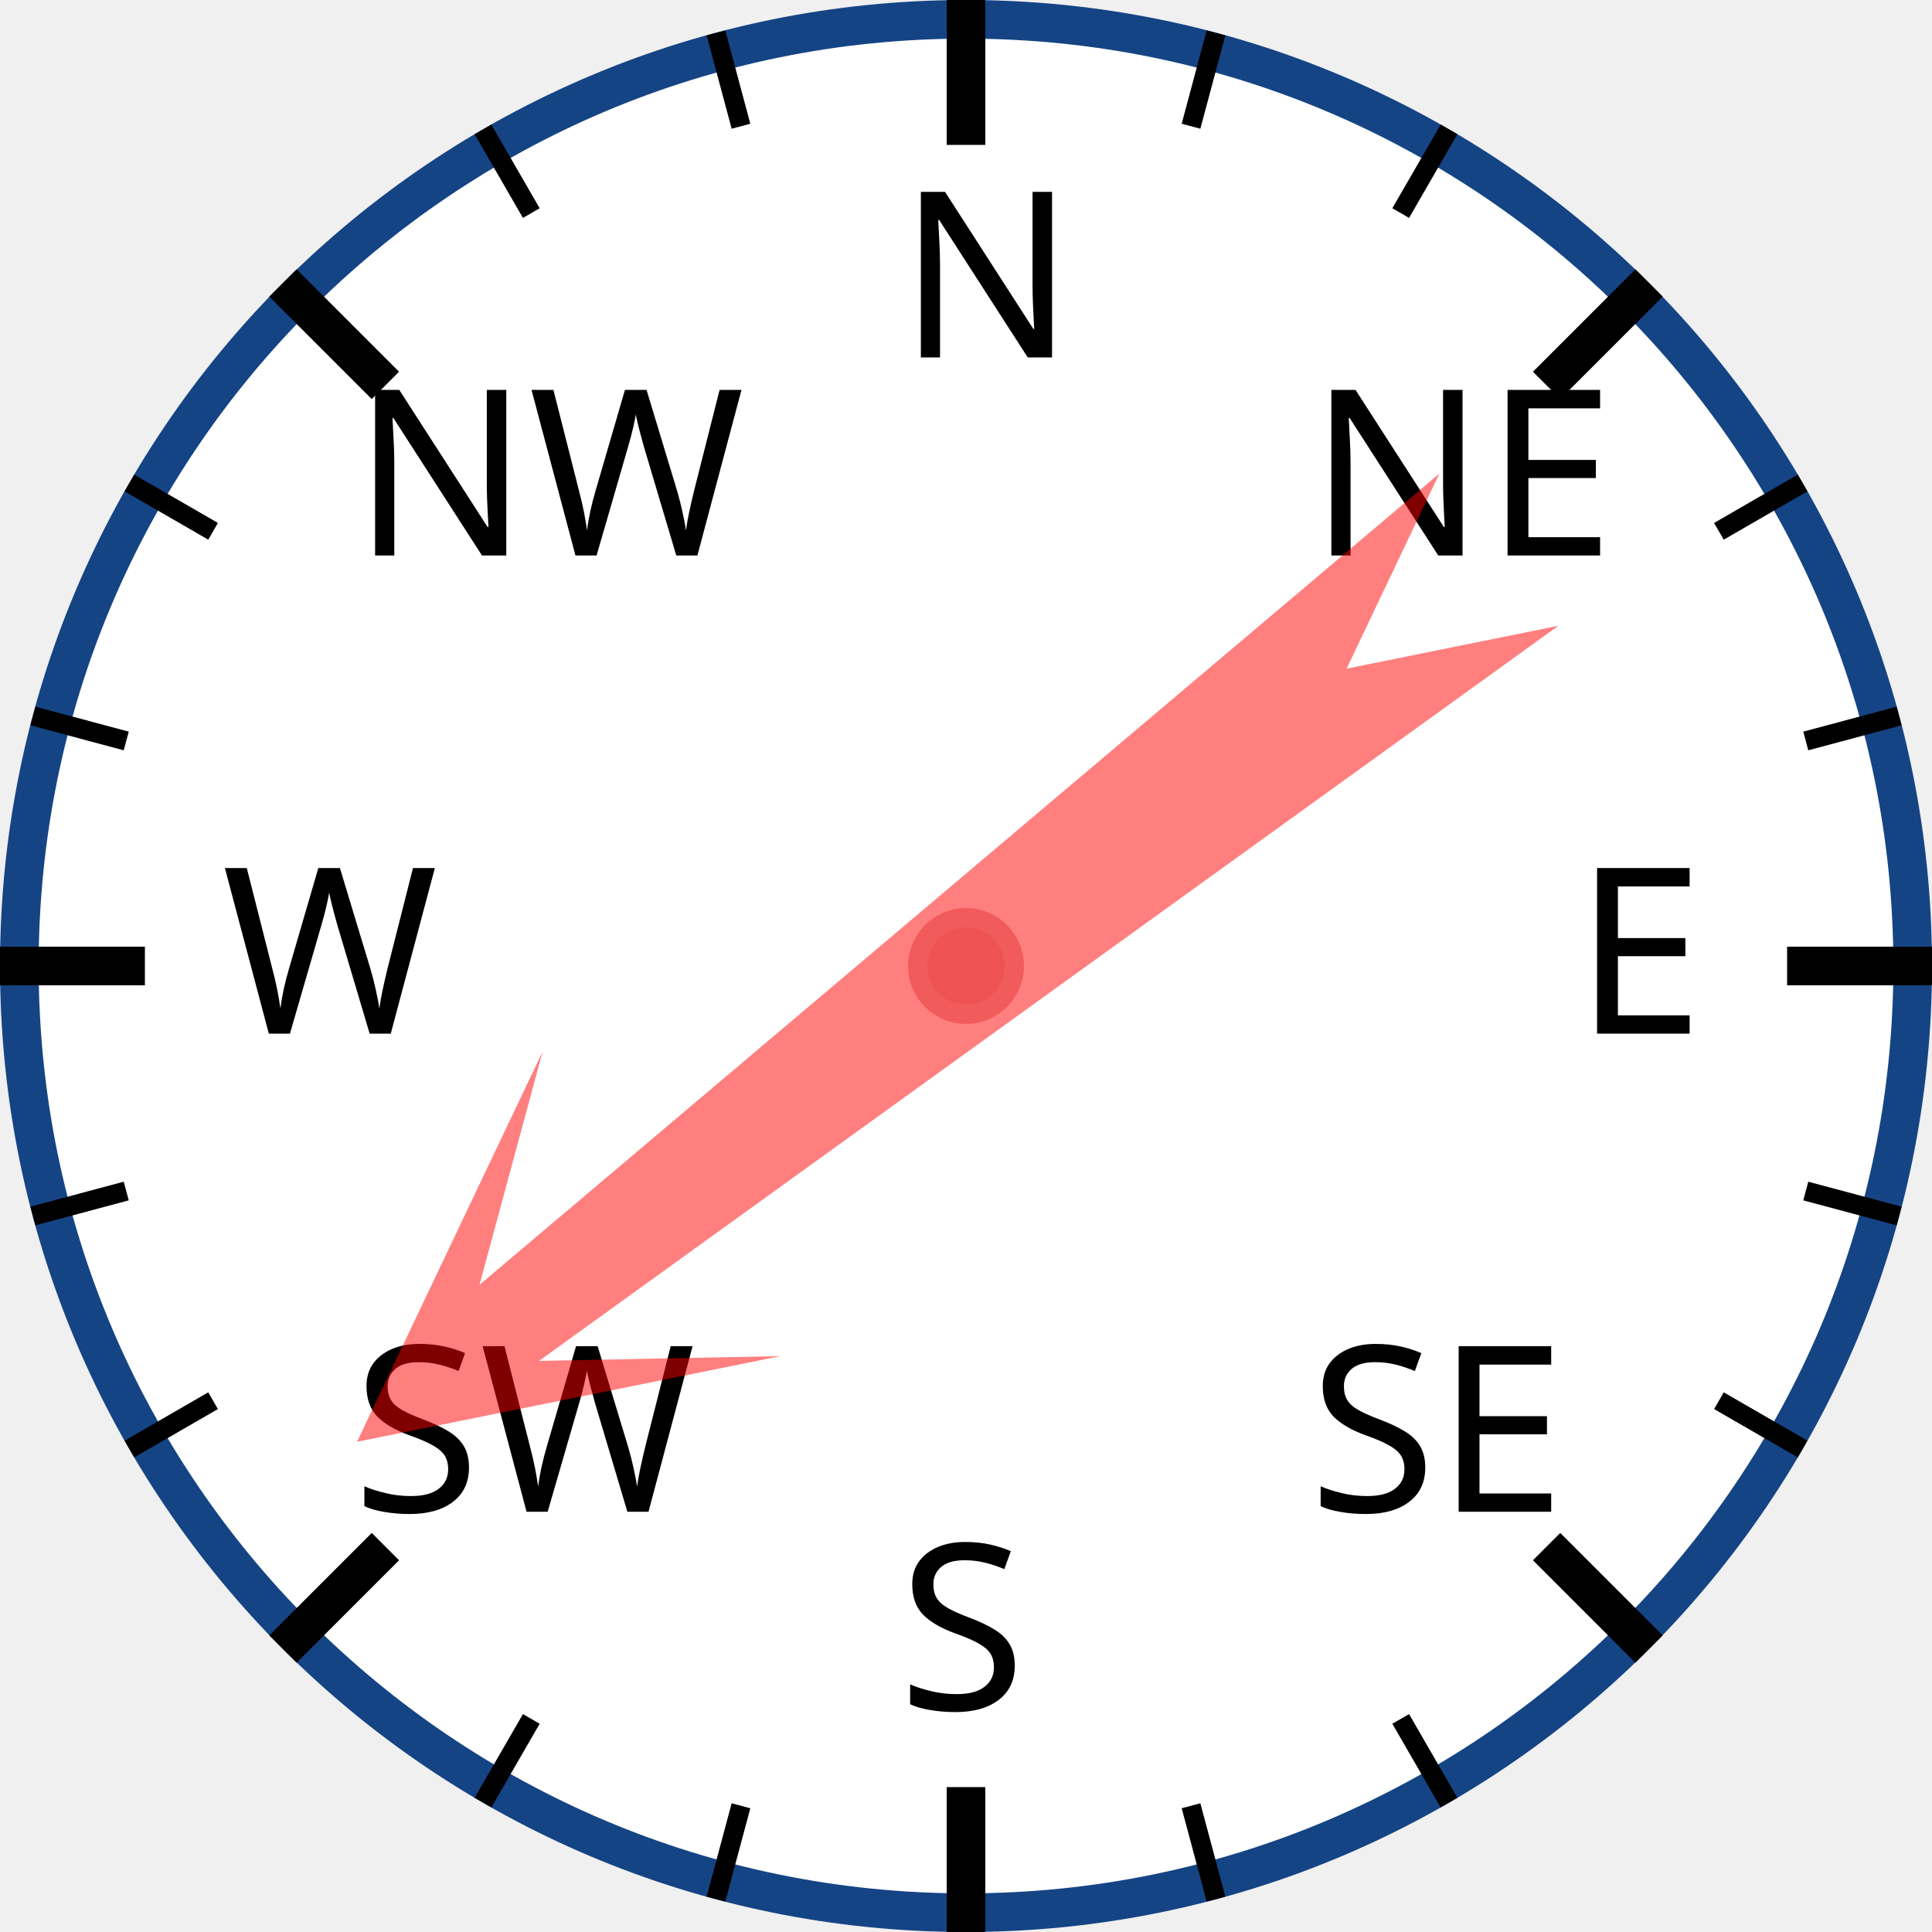
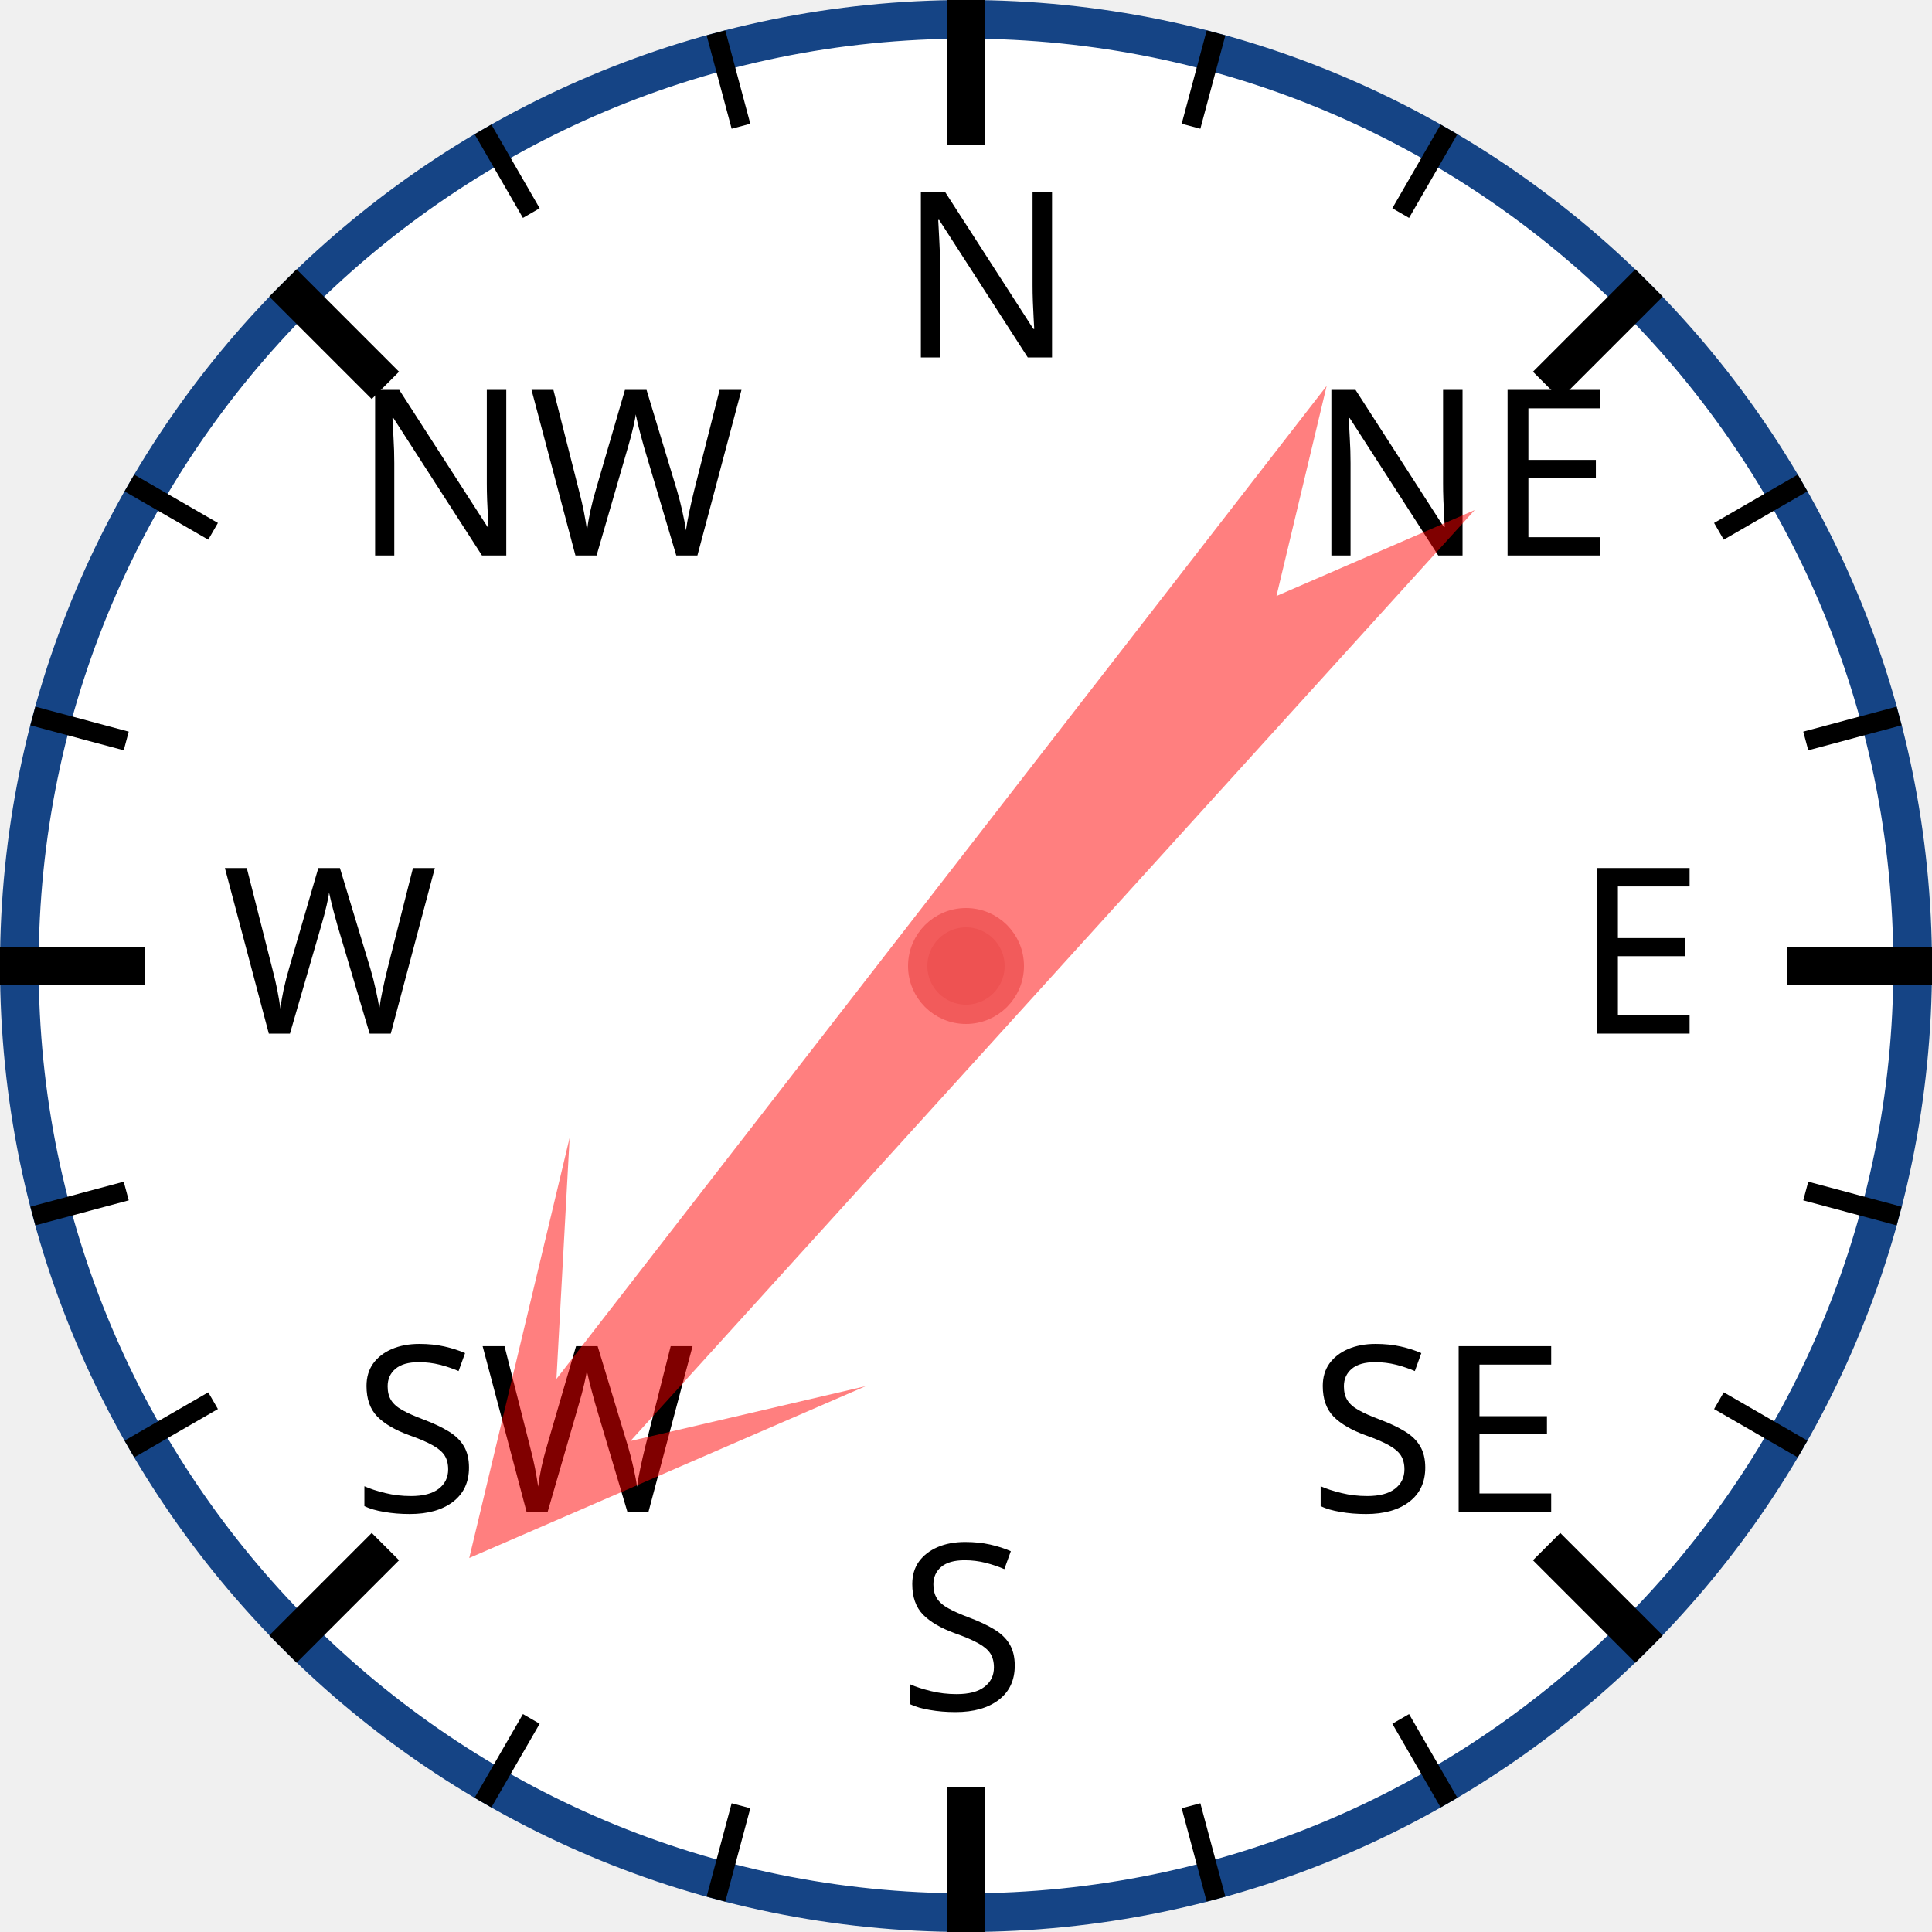
<svg xmlns="http://www.w3.org/2000/svg" width="120px" height="120px" viewBox="0 0 200 200">
  <circle cx="100" cy="100" r="98" style="fill: white; stroke: #154485; stroke-width: 4;" />
  <text x="93.0" y="37.0" style="font-family: sans-serif; font-size: 18pt;">N</text>
  <line x1="100.0" y1="0.0" x2="100.0" y2="15.0" style="stroke: black; stroke-width: 4;" />
  <line x1="74.118" y1="3.407" x2="76.706" y2="13.067" style="stroke: black; stroke-width: 2;" />
  <line x1="50" y1="13.397" x2="55" y2="22.058" style="stroke: black; stroke-width: 2;" />
  <text x="36.503" y="57.503" style="font-family: sans-serif; font-size: 18pt;">NW</text>
  <line x1="29.289" y1="29.289" x2="39.896" y2="39.896" style="stroke: black; stroke-width: 4;" />
  <line x1="13.397" y1="50" x2="22.058" y2="55" style="stroke: black; stroke-width: 2;" />
  <line x1="3.407" y1="74.118" x2="13.067" y2="76.706" style="stroke: black; stroke-width: 2;" />
  <text x="23.0" y="107.0" style="font-family: sans-serif; font-size: 18pt;">W</text>
  <line x1="0.0" y1="100.0" x2="15.0" y2="100.0" style="stroke: black; stroke-width: 4;" />
  <line x1="3.407" y1="125.882" x2="13.067" y2="123.294" style="stroke: black; stroke-width: 2;" />
  <line x1="13.397" y1="150" x2="22.058" y2="145" style="stroke: black; stroke-width: 2;" />
  <text x="36.503" y="156.497" style="font-family: sans-serif; font-size: 18pt;">SW</text>
  <line x1="29.289" y1="170.711" x2="39.896" y2="160.104" style="stroke: black; stroke-width: 4;" />
  <line x1="50" y1="186.603" x2="55" y2="177.942" style="stroke: black; stroke-width: 2;" />
  <line x1="74.118" y1="196.593" x2="76.706" y2="186.933" style="stroke: black; stroke-width: 2;" />
  <text x="93" y="177.0" style="font-family: sans-serif; font-size: 18pt;">S</text>
  <line x1="100" y1="200.0" x2="100" y2="185.0" style="stroke: black; stroke-width: 4;" />
  <line x1="125.882" y1="196.593" x2="123.294" y2="186.933" style="stroke: black; stroke-width: 2;" />
  <line x1="150.0" y1="186.603" x2="145.0" y2="177.942" style="stroke: black; stroke-width: 2;" />
  <text x="135.497" y="156.497" style="font-family: sans-serif; font-size: 18pt;">SE</text>
  <line x1="170.711" y1="170.711" x2="160.104" y2="160.104" style="stroke: black; stroke-width: 4;" />
  <line x1="186.603" y1="150" x2="177.942" y2="145" style="stroke: black; stroke-width: 2;" />
  <line x1="196.593" y1="125.882" x2="186.933" y2="123.294" style="stroke: black; stroke-width: 2;" />
  <text x="163.0" y="107" style="font-family: sans-serif; font-size: 18pt;">E</text>
  <line x1="200.0" y1="100" x2="185.0" y2="100" style="stroke: black; stroke-width: 4;" />
  <line x1="196.593" y1="74.118" x2="186.933" y2="76.706" style="stroke: black; stroke-width: 2;" />
  <line x1="186.603" y1="50" x2="177.942" y2="55" style="stroke: black; stroke-width: 2;" />
  <text x="135.497" y="57.503" style="font-family: sans-serif; font-size: 18pt;">NE</text>
  <line x1="170.711" y1="29.289" x2="160.104" y2="39.896" style="stroke: black; stroke-width: 4;" />
  <line x1="150" y1="13.397" x2="145" y2="22.058" style="stroke: black; stroke-width: 2;" />
  <line x1="125.882" y1="3.407" x2="123.294" y2="13.067" style="stroke: black; stroke-width: 2;" />
-   <polygon points="100 20 120 60 105 40 110 170 100 150 90 170 95 40 80 60" style="fill: red; fill-opacity: 0.5;" transform="rotate(232,100,100)" />
+   <polygon points="100 20 120 60 105 40 110 170 100 150 90 170 95 40 80 60" style="fill: red; fill-opacity: 0.5;" transform="rotate(220,100,100)" />
  <circle cx="100" cy="100" r="5" style="fill: #EE5252; stroke: #F25B5B; stroke-width: 2;" />
</svg>
